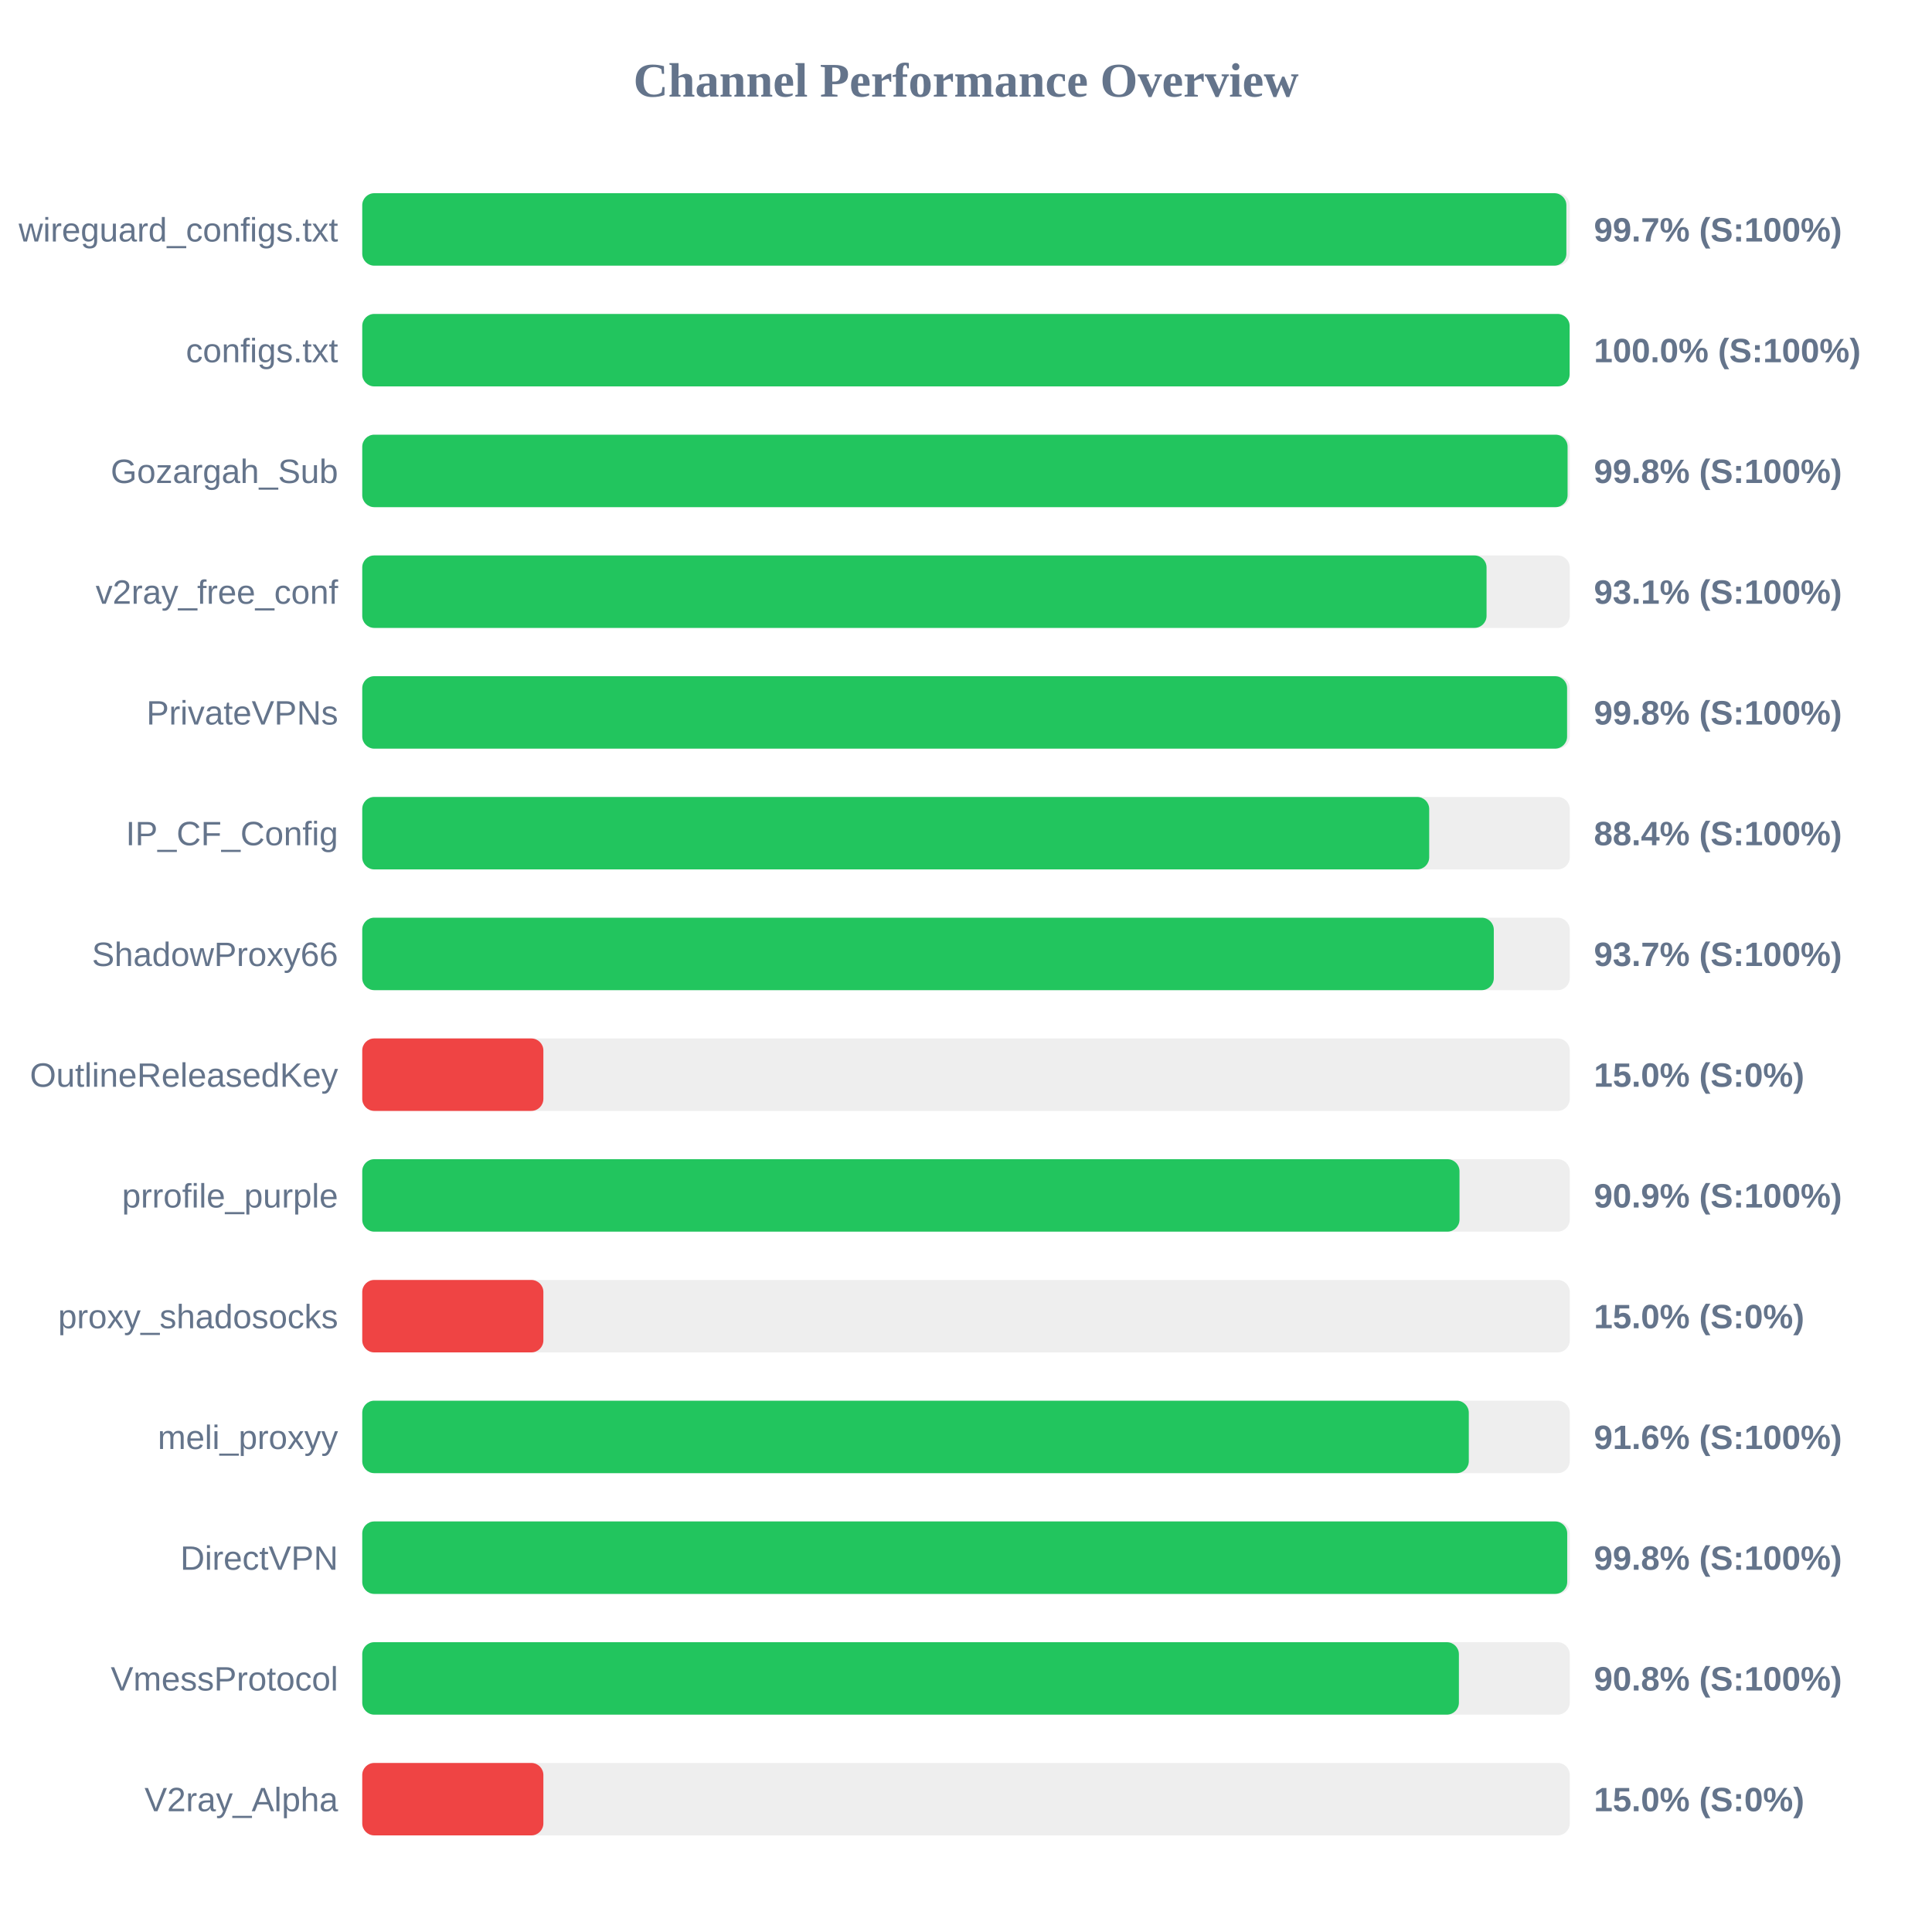
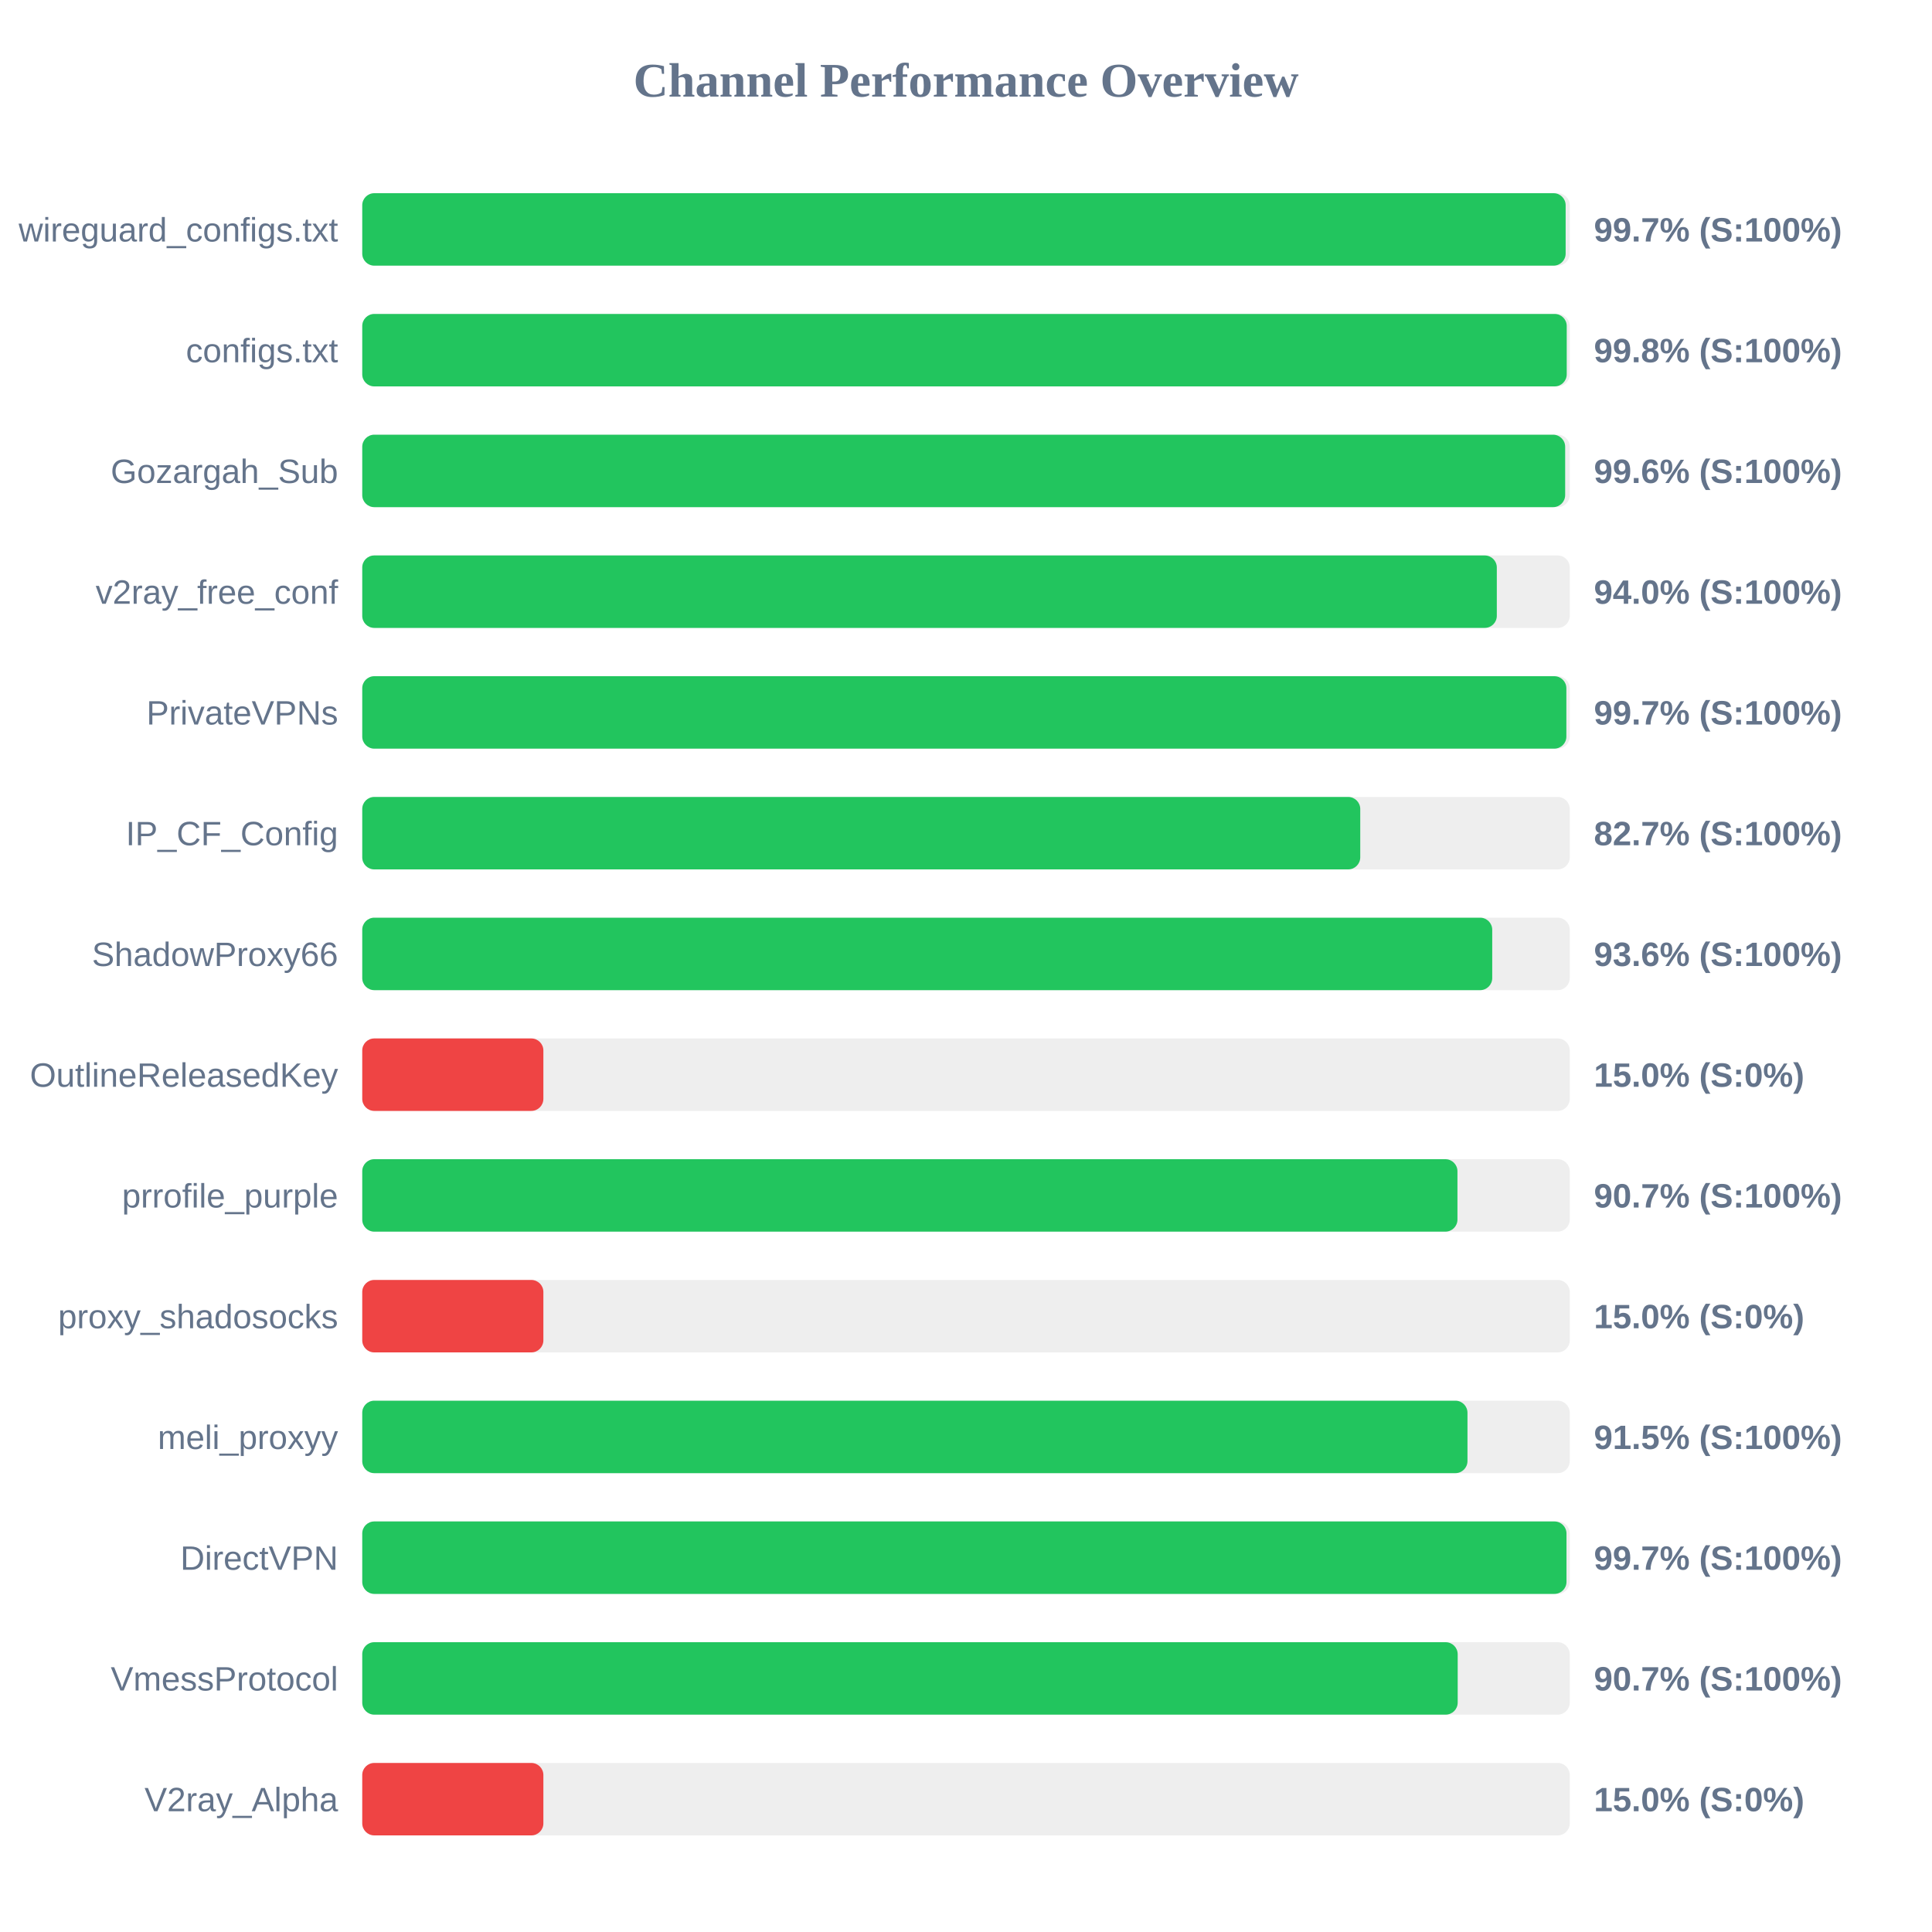
<svg xmlns="http://www.w3.org/2000/svg" width="800" height="800" version="1.1">
  <style>
        .row { font: 14px Arial; fill: #64748b; }
        .score { font: bold 14px Arial; fill: #64748b; }
    </style>
  <text x="400" y="40" text-anchor="middle" font-size="20px" font-weight="bold" fill="#64748b">Channel Performance Overview</text>
  <rect x="150" y="80" width="500" height="30" fill="#eee" rx="5" />
-   <rect x="150" y="80" width="498.6" height="30" fill="#22c55e" rx="5" />
+   <rect x="150" y="80" width="498.3" height="30" fill="#22c55e" rx="5" />
  <text x="140" y="100" text-anchor="end" class="row">wireguard_configs.txt</text>
  <text x="660" y="100" text-anchor="start" class="score">99.7% (S:100%)</text>
  <rect x="150" y="130" width="500" height="30" fill="#eee" rx="5" />
-   <rect x="150" y="130" width="499.95" height="30" fill="#22c55e" rx="5" />
+   <rect x="150" y="130" width="498.75" height="30" fill="#22c55e" rx="5" />
  <text x="140" y="150" text-anchor="end" class="row">configs.txt</text>
-   <text x="660" y="150" text-anchor="start" class="score">100.0% (S:100%)</text>
+   <text x="660" y="150" text-anchor="start" class="score">99.8% (S:100%)</text>
  <rect x="150" y="180" width="500" height="30" fill="#eee" rx="5" />
-   <rect x="150" y="180" width="499.1" height="30" fill="#22c55e" rx="5" />
+   <rect x="150" y="180" width="498.1" height="30" fill="#22c55e" rx="5" />
  <text x="140" y="200" text-anchor="end" class="row">Gozargah_Sub</text>
-   <text x="660" y="200" text-anchor="start" class="score">99.8% (S:100%)</text>
+   <text x="660" y="200" text-anchor="start" class="score">99.6% (S:100%)</text>
  <rect x="150" y="230" width="500" height="30" fill="#eee" rx="5" />
-   <rect x="150" y="230" width="465.55" height="30" fill="#22c55e" rx="5" />
+   <rect x="150" y="230" width="469.8" height="30" fill="#22c55e" rx="5" />
  <text x="140" y="250" text-anchor="end" class="row">v2ray_free_conf</text>
-   <text x="660" y="250" text-anchor="start" class="score">93.1% (S:100%)</text>
+   <text x="660" y="250" text-anchor="start" class="score">94.0% (S:100%)</text>
  <rect x="150" y="280" width="500" height="30" fill="#eee" rx="5" />
-   <rect x="150" y="280" width="498.9" height="30" fill="#22c55e" rx="5" />
+   <rect x="150" y="280" width="498.6" height="30" fill="#22c55e" rx="5" />
  <text x="140" y="300" text-anchor="end" class="row">PrivateVPNs</text>
-   <text x="660" y="300" text-anchor="start" class="score">99.8% (S:100%)</text>
+   <text x="660" y="300" text-anchor="start" class="score">99.7% (S:100%)</text>
  <rect x="150" y="330" width="500" height="30" fill="#eee" rx="5" />
-   <rect x="150" y="330" width="441.8" height="30" fill="#22c55e" rx="5" />
+   <rect x="150" y="330" width="413.25" height="30" fill="#22c55e" rx="5" />
  <text x="140" y="350" text-anchor="end" class="row">IP_CF_Config</text>
-   <text x="660" y="350" text-anchor="start" class="score">88.4% (S:100%)</text>
+   <text x="660" y="350" text-anchor="start" class="score">82.7% (S:100%)</text>
  <rect x="150" y="380" width="500" height="30" fill="#eee" rx="5" />
-   <rect x="150" y="380" width="468.55" height="30" fill="#22c55e" rx="5" />
+   <rect x="150" y="380" width="467.9" height="30" fill="#22c55e" rx="5" />
  <text x="140" y="400" text-anchor="end" class="row">ShadowProxy66</text>
-   <text x="660" y="400" text-anchor="start" class="score">93.7% (S:100%)</text>
+   <text x="660" y="400" text-anchor="start" class="score">93.6% (S:100%)</text>
  <rect x="150" y="430" width="500" height="30" fill="#eee" rx="5" />
  <rect x="150" y="430" width="75.0" height="30" fill="#ef4444" rx="5" />
  <text x="140" y="450" text-anchor="end" class="row">OutlineReleasedKey</text>
  <text x="660" y="450" text-anchor="start" class="score">15.0% (S:0%)</text>
  <rect x="150" y="480" width="500" height="30" fill="#eee" rx="5" />
-   <rect x="150" y="480" width="454.35" height="30" fill="#22c55e" rx="5" />
+   <rect x="150" y="480" width="453.5" height="30" fill="#22c55e" rx="5" />
  <text x="140" y="500" text-anchor="end" class="row">prrofile_purple</text>
-   <text x="660" y="500" text-anchor="start" class="score">90.9% (S:100%)</text>
+   <text x="660" y="500" text-anchor="start" class="score">90.7% (S:100%)</text>
  <rect x="150" y="530" width="500" height="30" fill="#eee" rx="5" />
  <rect x="150" y="530" width="75.0" height="30" fill="#ef4444" rx="5" />
  <text x="140" y="550" text-anchor="end" class="row">proxy_shadosocks</text>
  <text x="660" y="550" text-anchor="start" class="score">15.0% (S:0%)</text>
  <rect x="150" y="580" width="500" height="30" fill="#eee" rx="5" />
-   <rect x="150" y="580" width="458.2" height="30" fill="#22c55e" rx="5" />
+   <rect x="150" y="580" width="457.65" height="30" fill="#22c55e" rx="5" />
  <text x="140" y="600" text-anchor="end" class="row">meli_proxyy</text>
-   <text x="660" y="600" text-anchor="start" class="score">91.6% (S:100%)</text>
+   <text x="660" y="600" text-anchor="start" class="score">91.5% (S:100%)</text>
  <rect x="150" y="630" width="500" height="30" fill="#eee" rx="5" />
-   <rect x="150" y="630" width="498.95" height="30" fill="#22c55e" rx="5" />
+   <rect x="150" y="630" width="498.65" height="30" fill="#22c55e" rx="5" />
  <text x="140" y="650" text-anchor="end" class="row">DirectVPN</text>
-   <text x="660" y="650" text-anchor="start" class="score">99.8% (S:100%)</text>
+   <text x="660" y="650" text-anchor="start" class="score">99.7% (S:100%)</text>
  <rect x="150" y="680" width="500" height="30" fill="#eee" rx="5" />
-   <rect x="150" y="680" width="454.1" height="30" fill="#22c55e" rx="5" />
+   <rect x="150" y="680" width="453.6" height="30" fill="#22c55e" rx="5" />
  <text x="140" y="700" text-anchor="end" class="row">VmessProtocol</text>
-   <text x="660" y="700" text-anchor="start" class="score">90.8% (S:100%)</text>
+   <text x="660" y="700" text-anchor="start" class="score">90.7% (S:100%)</text>
  <rect x="150" y="730" width="500" height="30" fill="#eee" rx="5" />
  <rect x="150" y="730" width="75.0" height="30" fill="#ef4444" rx="5" />
  <text x="140" y="750" text-anchor="end" class="row">V2ray_Alpha</text>
  <text x="660" y="750" text-anchor="start" class="score">15.0% (S:0%)</text>
</svg>
